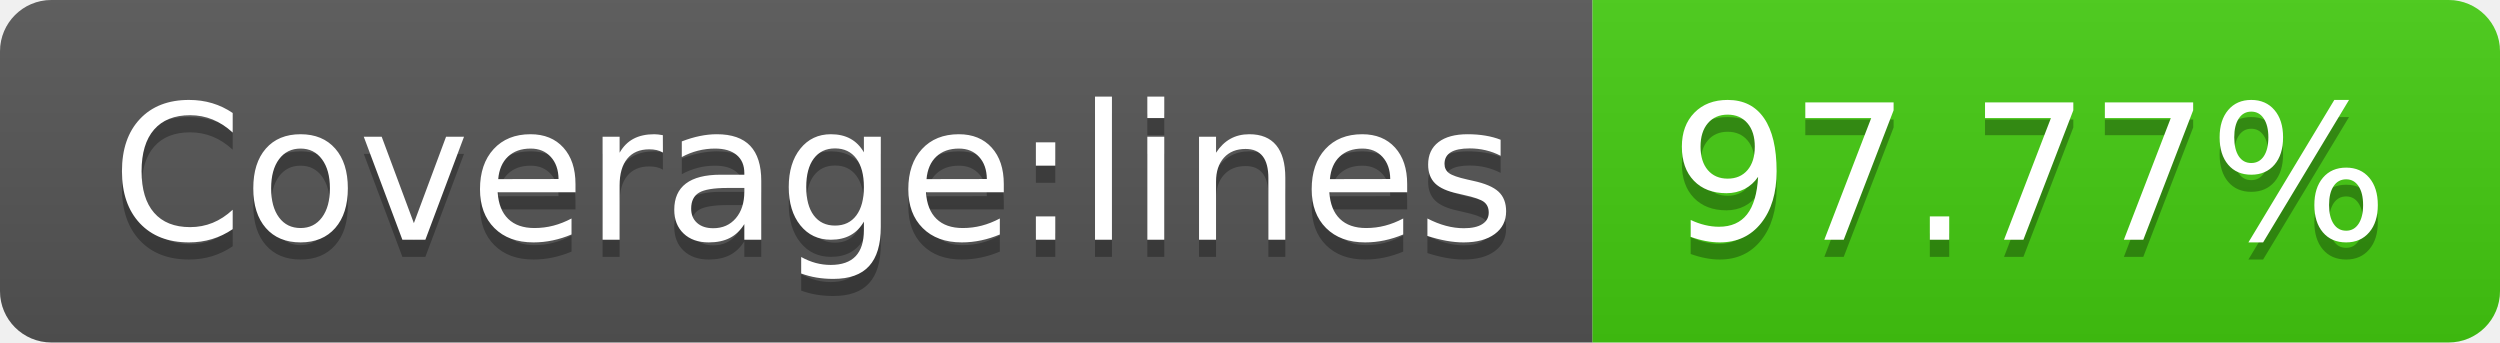
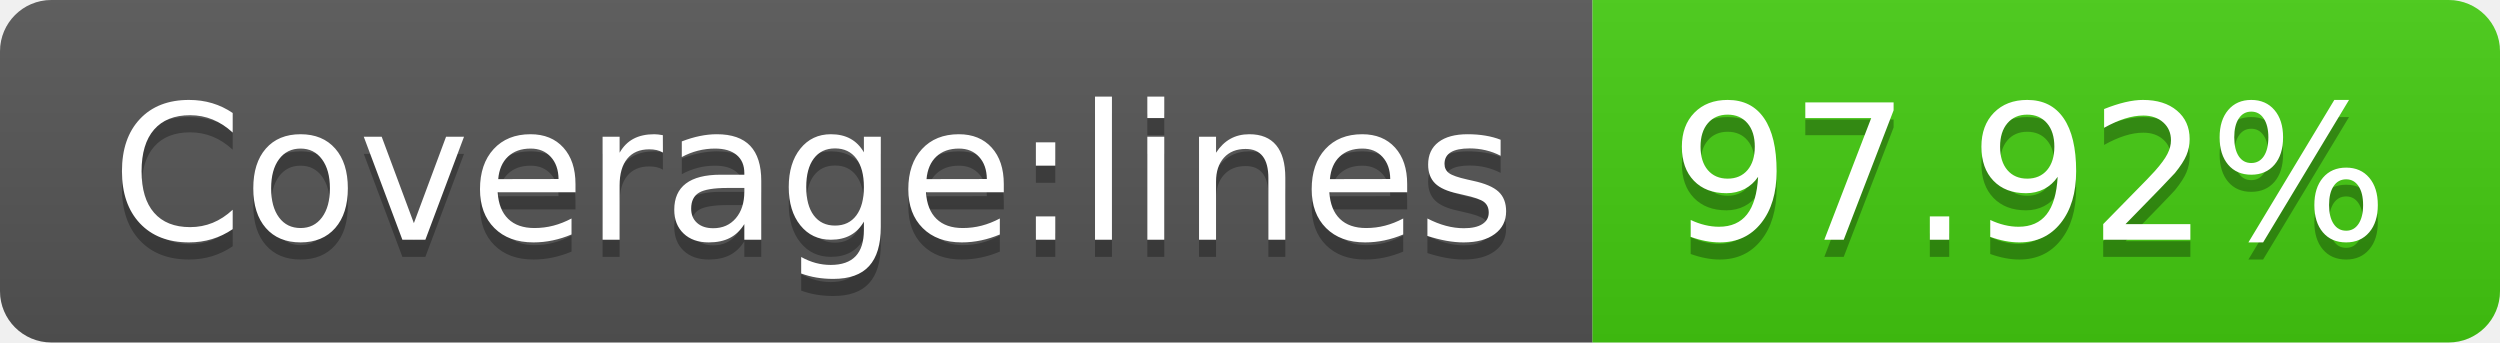
- <svg xmlns="http://www.w3.org/2000/svg" width="146" height="20" role="img" aria-label="Coverage:lines: 97.77%">
+ <svg xmlns="http://www.w3.org/2000/svg" width="146" height="20" role="img" aria-label="Coverage:lines: 97.92%">
  <linearGradient id="s" x2="0" y2="100%">
    <stop offset="0" stop-color="#bbb" stop-opacity=".1" />
    <stop offset="1" stop-opacity=".1" />
  </linearGradient>
  <clipPath id="r">
    <rect width="146" height="20" rx="3" fill="#fff" />
  </clipPath>
  <g clip-path="url(#r)">
    <rect width="93" height="20" fill="#555" />
    <rect x="93" width="53" height="20" fill="#4c1" />
    <rect width="146" height="20" fill="url(#s)" />
  </g>
  <g fill="#fff" text-anchor="middle" font-family="Verdana,Geneva,DejaVu Sans,sans-serif" text-rendering="geometricPrecision" font-size="110">
    <text aria-hidden="true" x="475" y="150" fill="#010101" fill-opacity=".3" transform="scale(.1)" textLength="830">Coverage:lines</text>
    <text x="475" y="140" transform="scale(.1)" fill="#fff" textLength="830">Coverage:lines</text>
-     <text aria-hidden="true" x="1185" y="150" fill="#010101" fill-opacity=".3" transform="scale(.1)" textLength="430">97.77%</text>
-     <text x="1185" y="140" transform="scale(.1)" fill="#fff" textLength="430">97.77%</text>
+     <text aria-hidden="true" x="1185" y="150" fill="#010101" fill-opacity=".3" transform="scale(.1)" textLength="430">97.92%</text>
+     <text x="1185" y="140" transform="scale(.1)" fill="#fff" textLength="430">97.92%</text>
  </g>
</svg>
